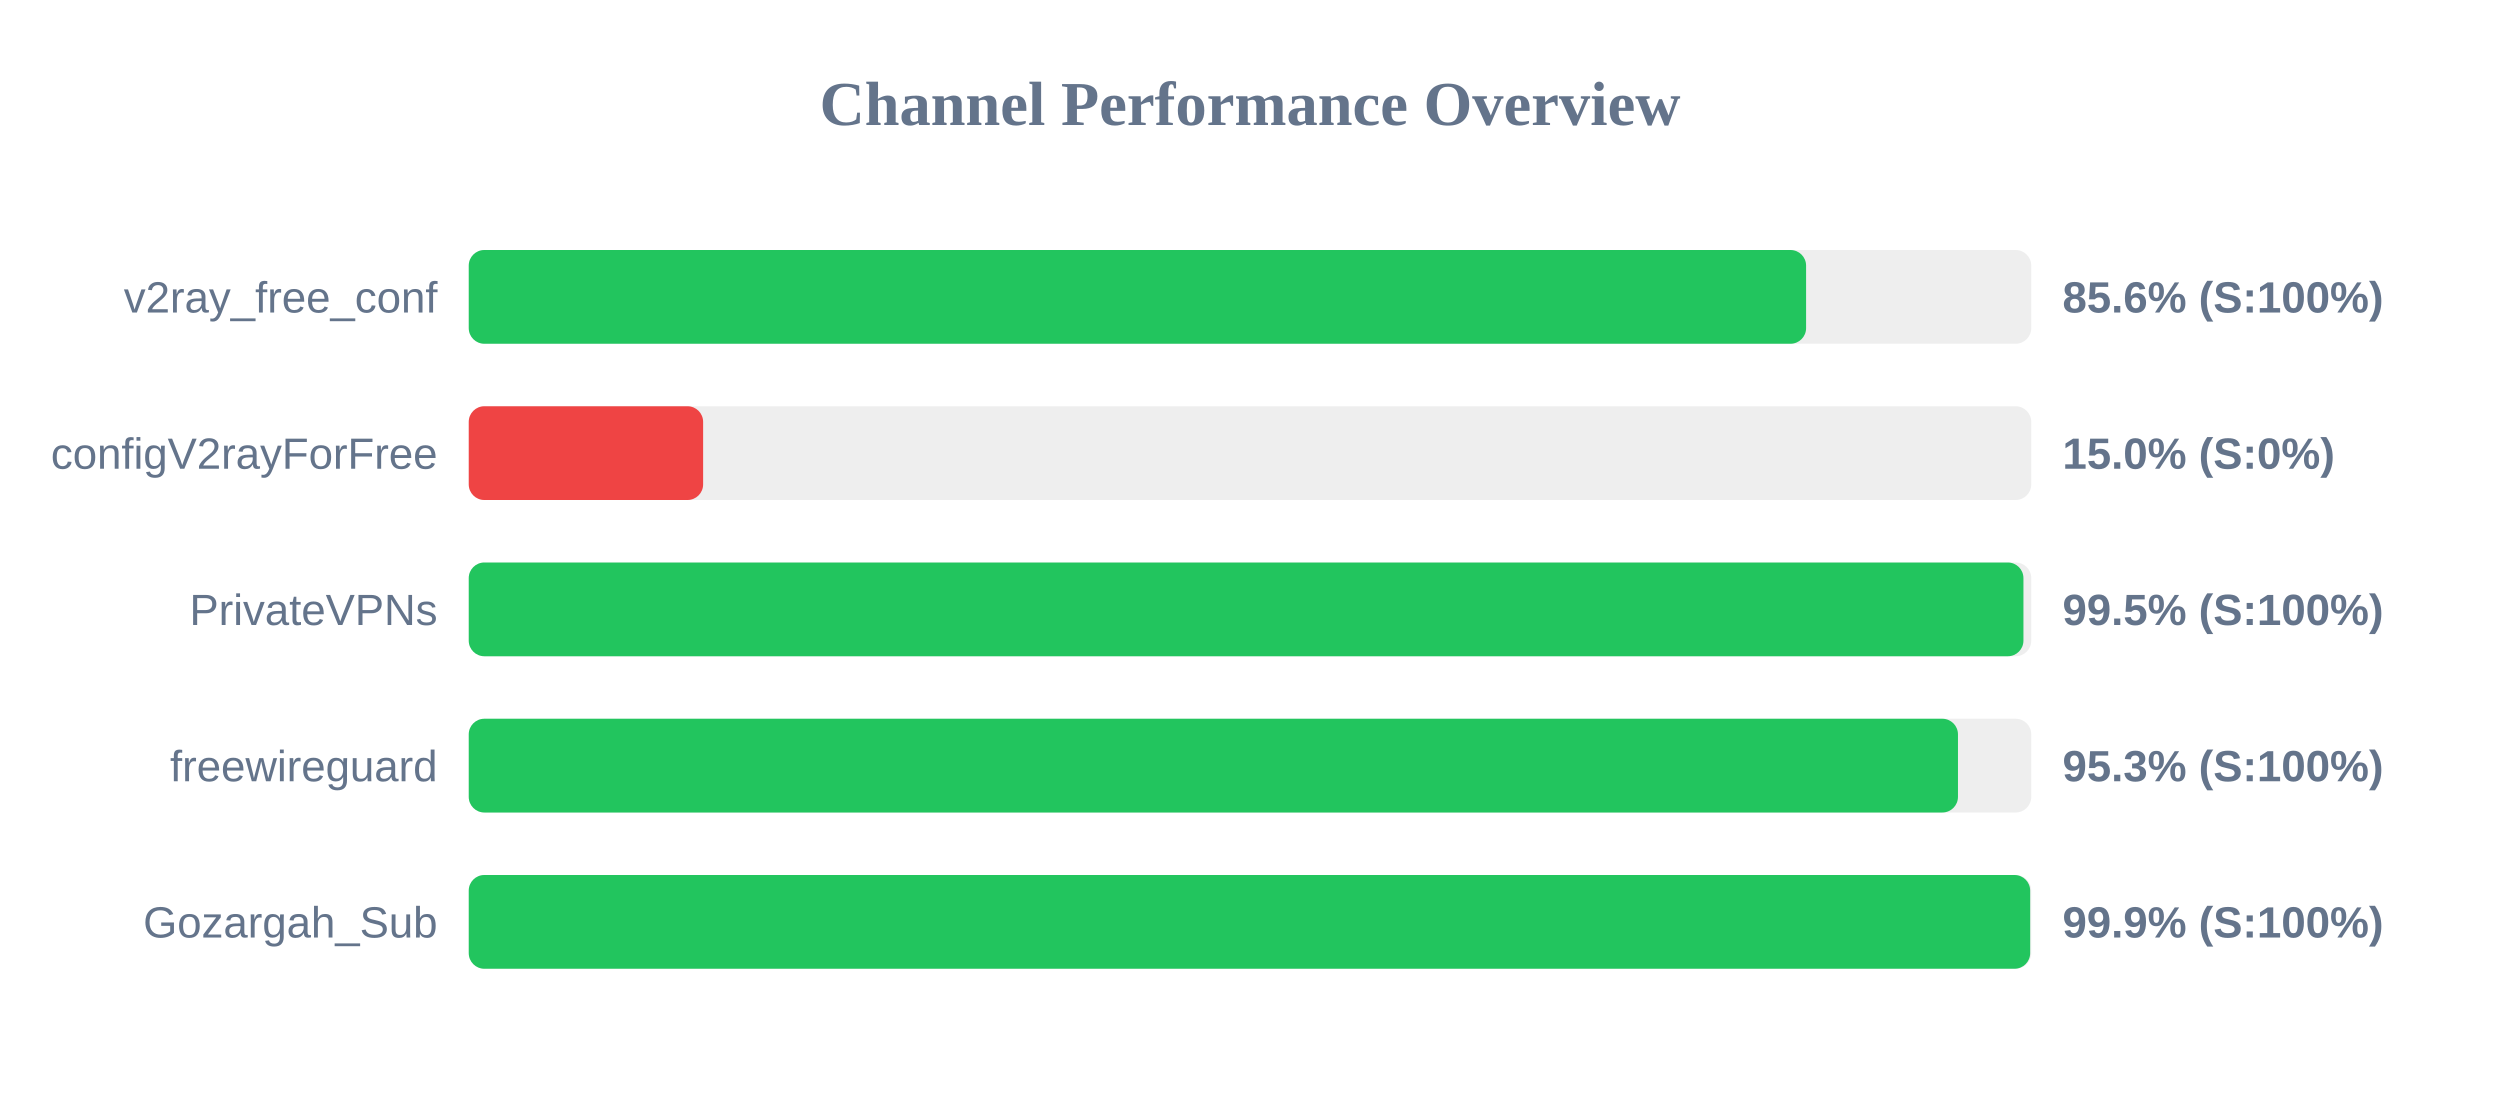
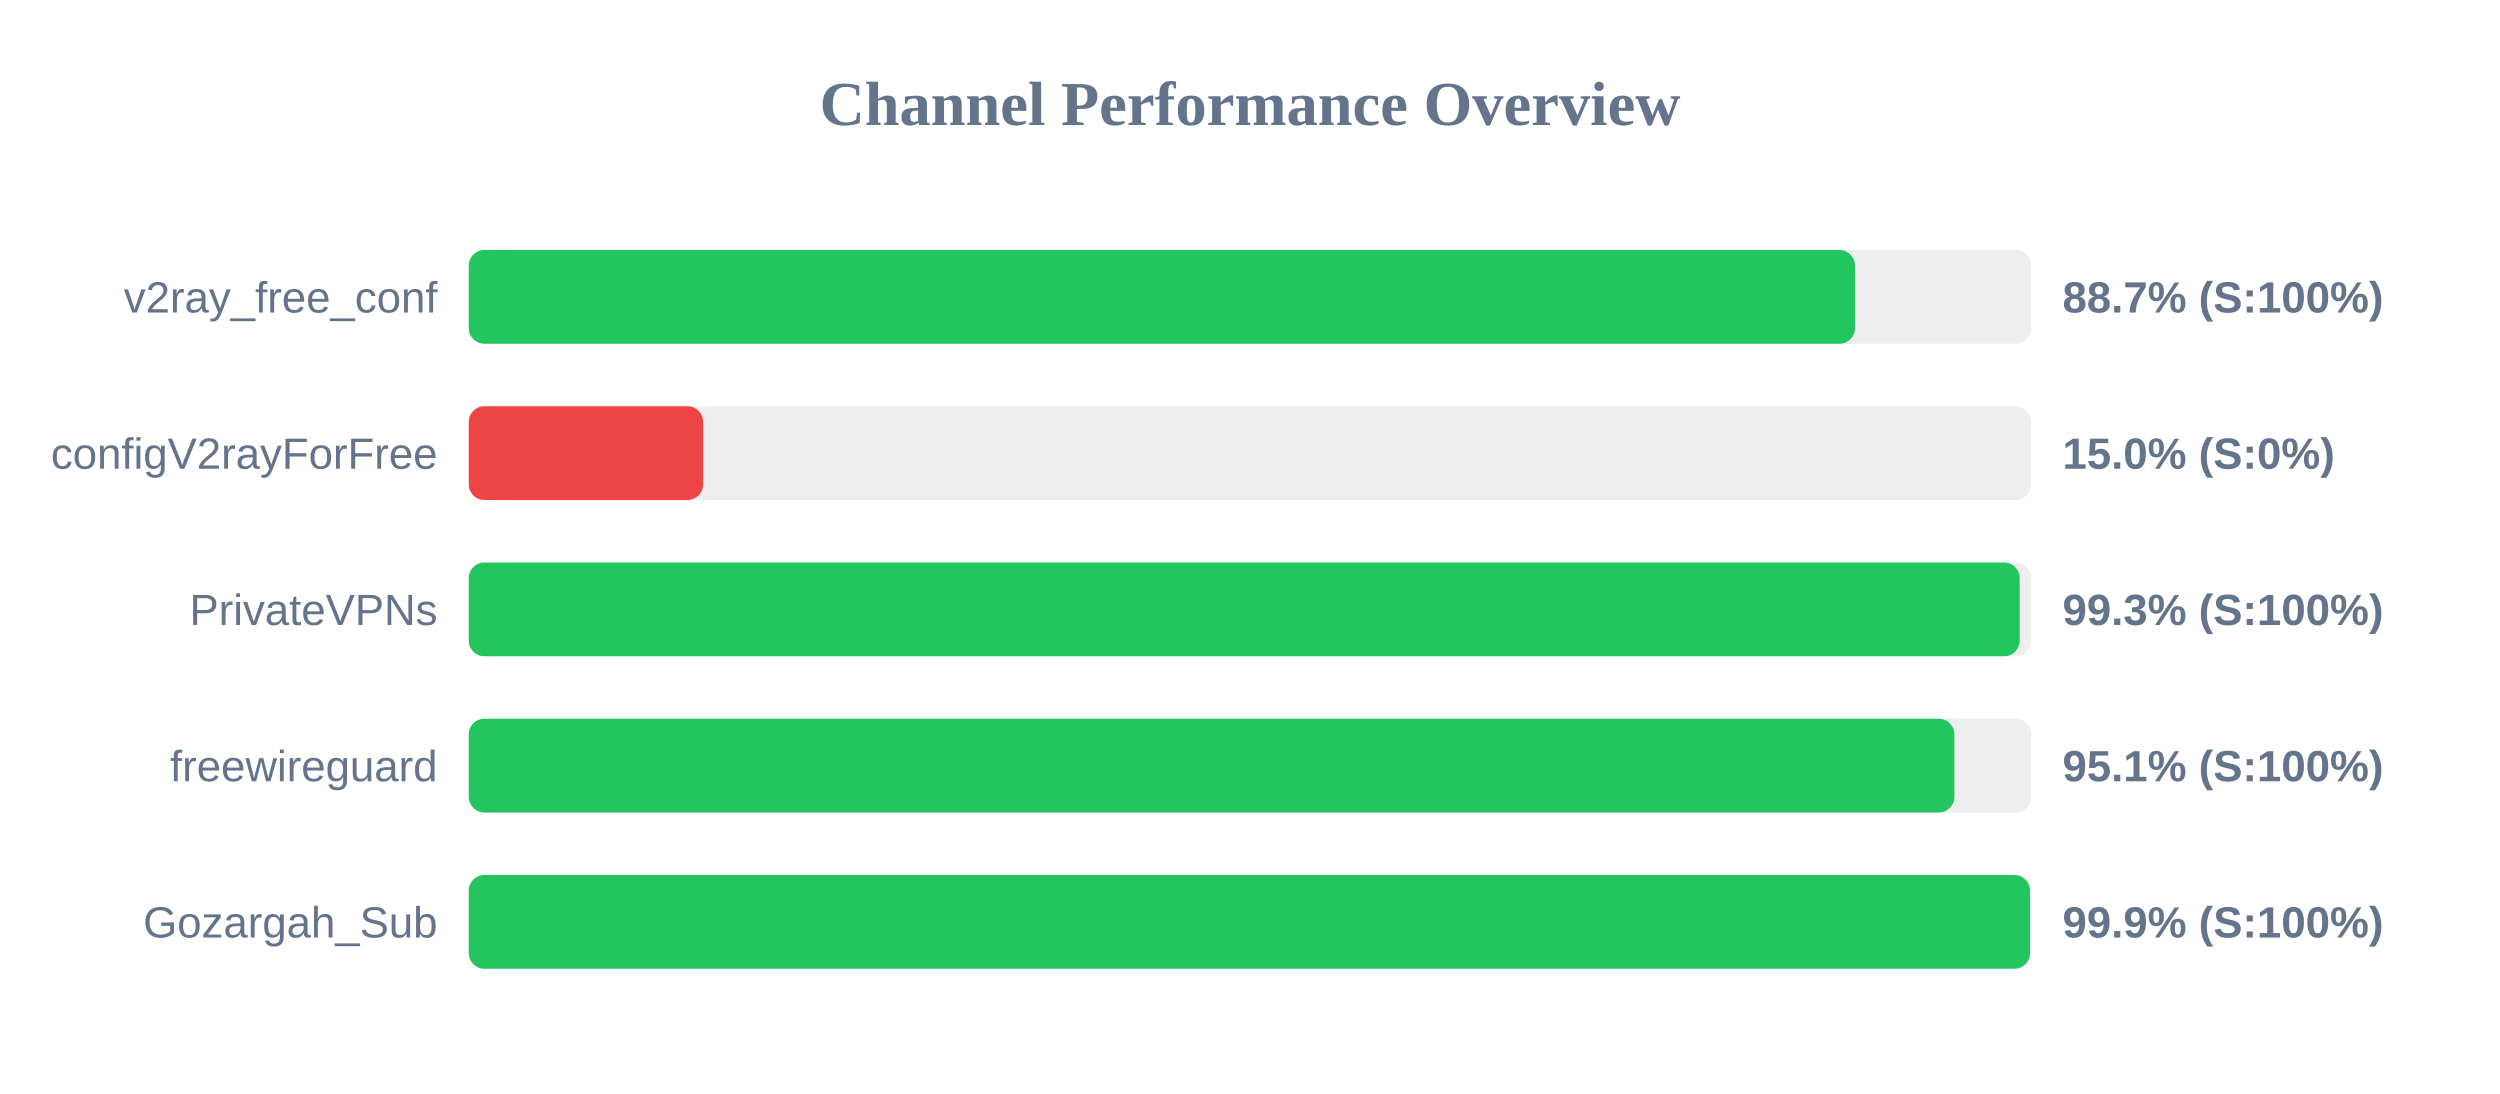
<svg xmlns="http://www.w3.org/2000/svg" width="800" height="350" version="1.1">
  <style>
        .row { font: 14px Arial; fill: #64748b; }
        .score { font: bold 14px Arial; fill: #64748b; }
    </style>
  <text x="400" y="40" text-anchor="middle" font-size="20px" font-weight="bold" fill="#64748b">Channel Performance Overview</text>
  <rect x="150" y="80" width="500" height="30" fill="#eee" rx="5" />
-   <rect x="150" y="80" width="427.95" height="30" fill="#22c55e" rx="5" />
+   <rect x="150" y="80" width="443.6" height="30" fill="#22c55e" rx="5" />
  <text x="140" y="100" text-anchor="end" class="row">v2ray_free_conf</text>
-   <text x="660" y="100" text-anchor="start" class="score">85.6% (S:100%)</text>
+   <text x="660" y="100" text-anchor="start" class="score">88.7% (S:100%)</text>
  <rect x="150" y="130" width="500" height="30" fill="#eee" rx="5" />
  <rect x="150" y="130" width="75.0" height="30" fill="#ef4444" rx="5" />
  <text x="140" y="150" text-anchor="end" class="row">configV2rayForFree</text>
  <text x="660" y="150" text-anchor="start" class="score">15.0% (S:0%)</text>
  <rect x="150" y="180" width="500" height="30" fill="#eee" rx="5" />
-   <rect x="150" y="180" width="497.5" height="30" fill="#22c55e" rx="5" />
+   <rect x="150" y="180" width="496.3" height="30" fill="#22c55e" rx="5" />
  <text x="140" y="200" text-anchor="end" class="row">PrivateVPNs</text>
-   <text x="660" y="200" text-anchor="start" class="score">99.5% (S:100%)</text>
+   <text x="660" y="200" text-anchor="start" class="score">99.3% (S:100%)</text>
  <rect x="150" y="230" width="500" height="30" fill="#eee" rx="5" />
-   <rect x="150" y="230" width="476.55" height="30" fill="#22c55e" rx="5" />
+   <rect x="150" y="230" width="475.4" height="30" fill="#22c55e" rx="5" />
  <text x="140" y="250" text-anchor="end" class="row">freewireguard</text>
-   <text x="660" y="250" text-anchor="start" class="score">95.3% (S:100%)</text>
+   <text x="660" y="250" text-anchor="start" class="score">95.1% (S:100%)</text>
  <rect x="150" y="280" width="500" height="30" fill="#eee" rx="5" />
-   <rect x="150" y="280" width="499.65" height="30" fill="#22c55e" rx="5" />
+   <rect x="150" y="280" width="499.6" height="30" fill="#22c55e" rx="5" />
  <text x="140" y="300" text-anchor="end" class="row">Gozargah_Sub</text>
  <text x="660" y="300" text-anchor="start" class="score">99.9% (S:100%)</text>
</svg>
